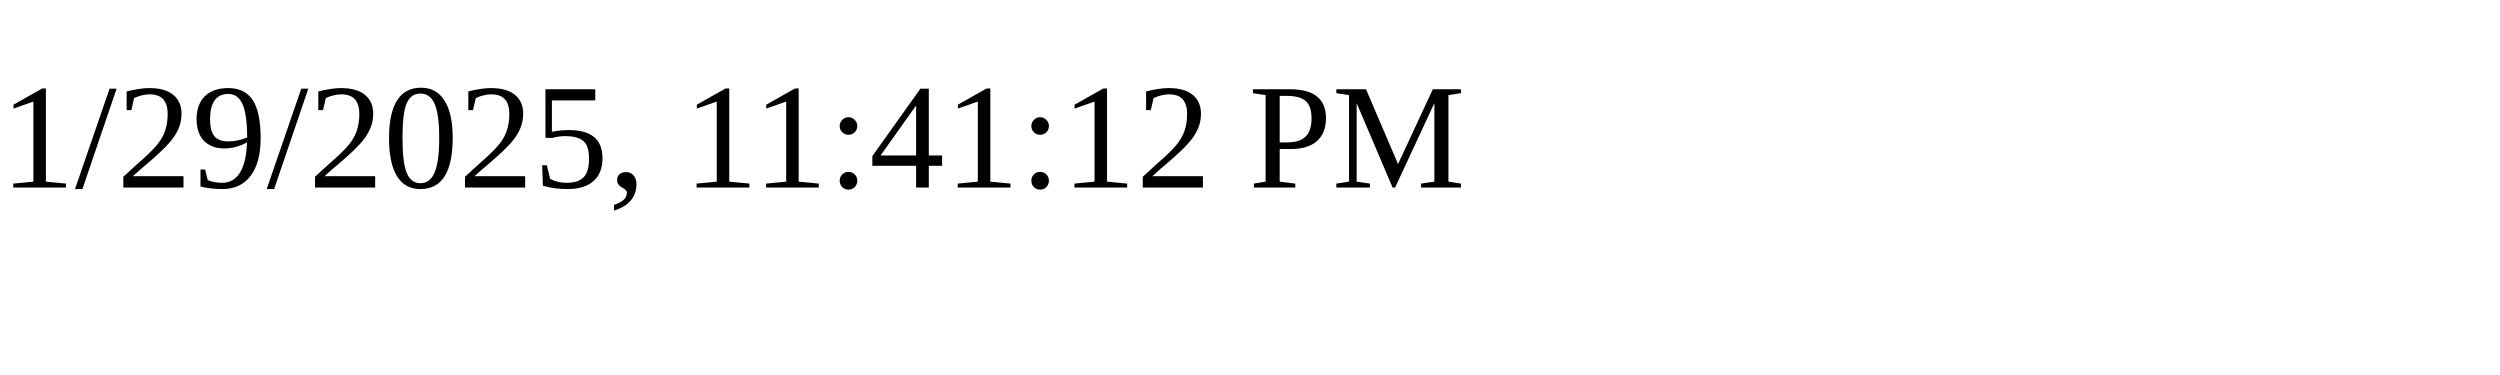
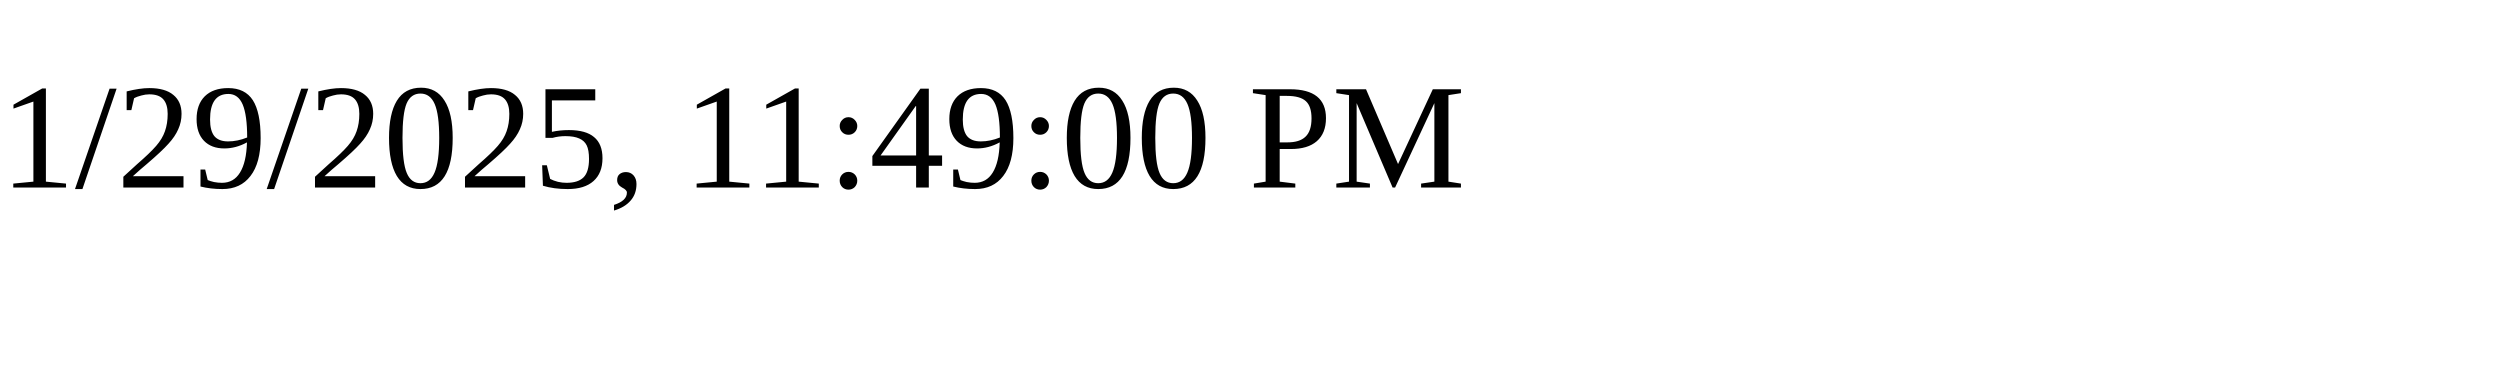
<svg xmlns="http://www.w3.org/2000/svg" height="30" width="200">
-   <text x="0" y="15">1/29/2025, 11:41:12 PM</text>
+   <text x="0" y="15">1/29/2025, 11:49:00 PM</text>
</svg>
